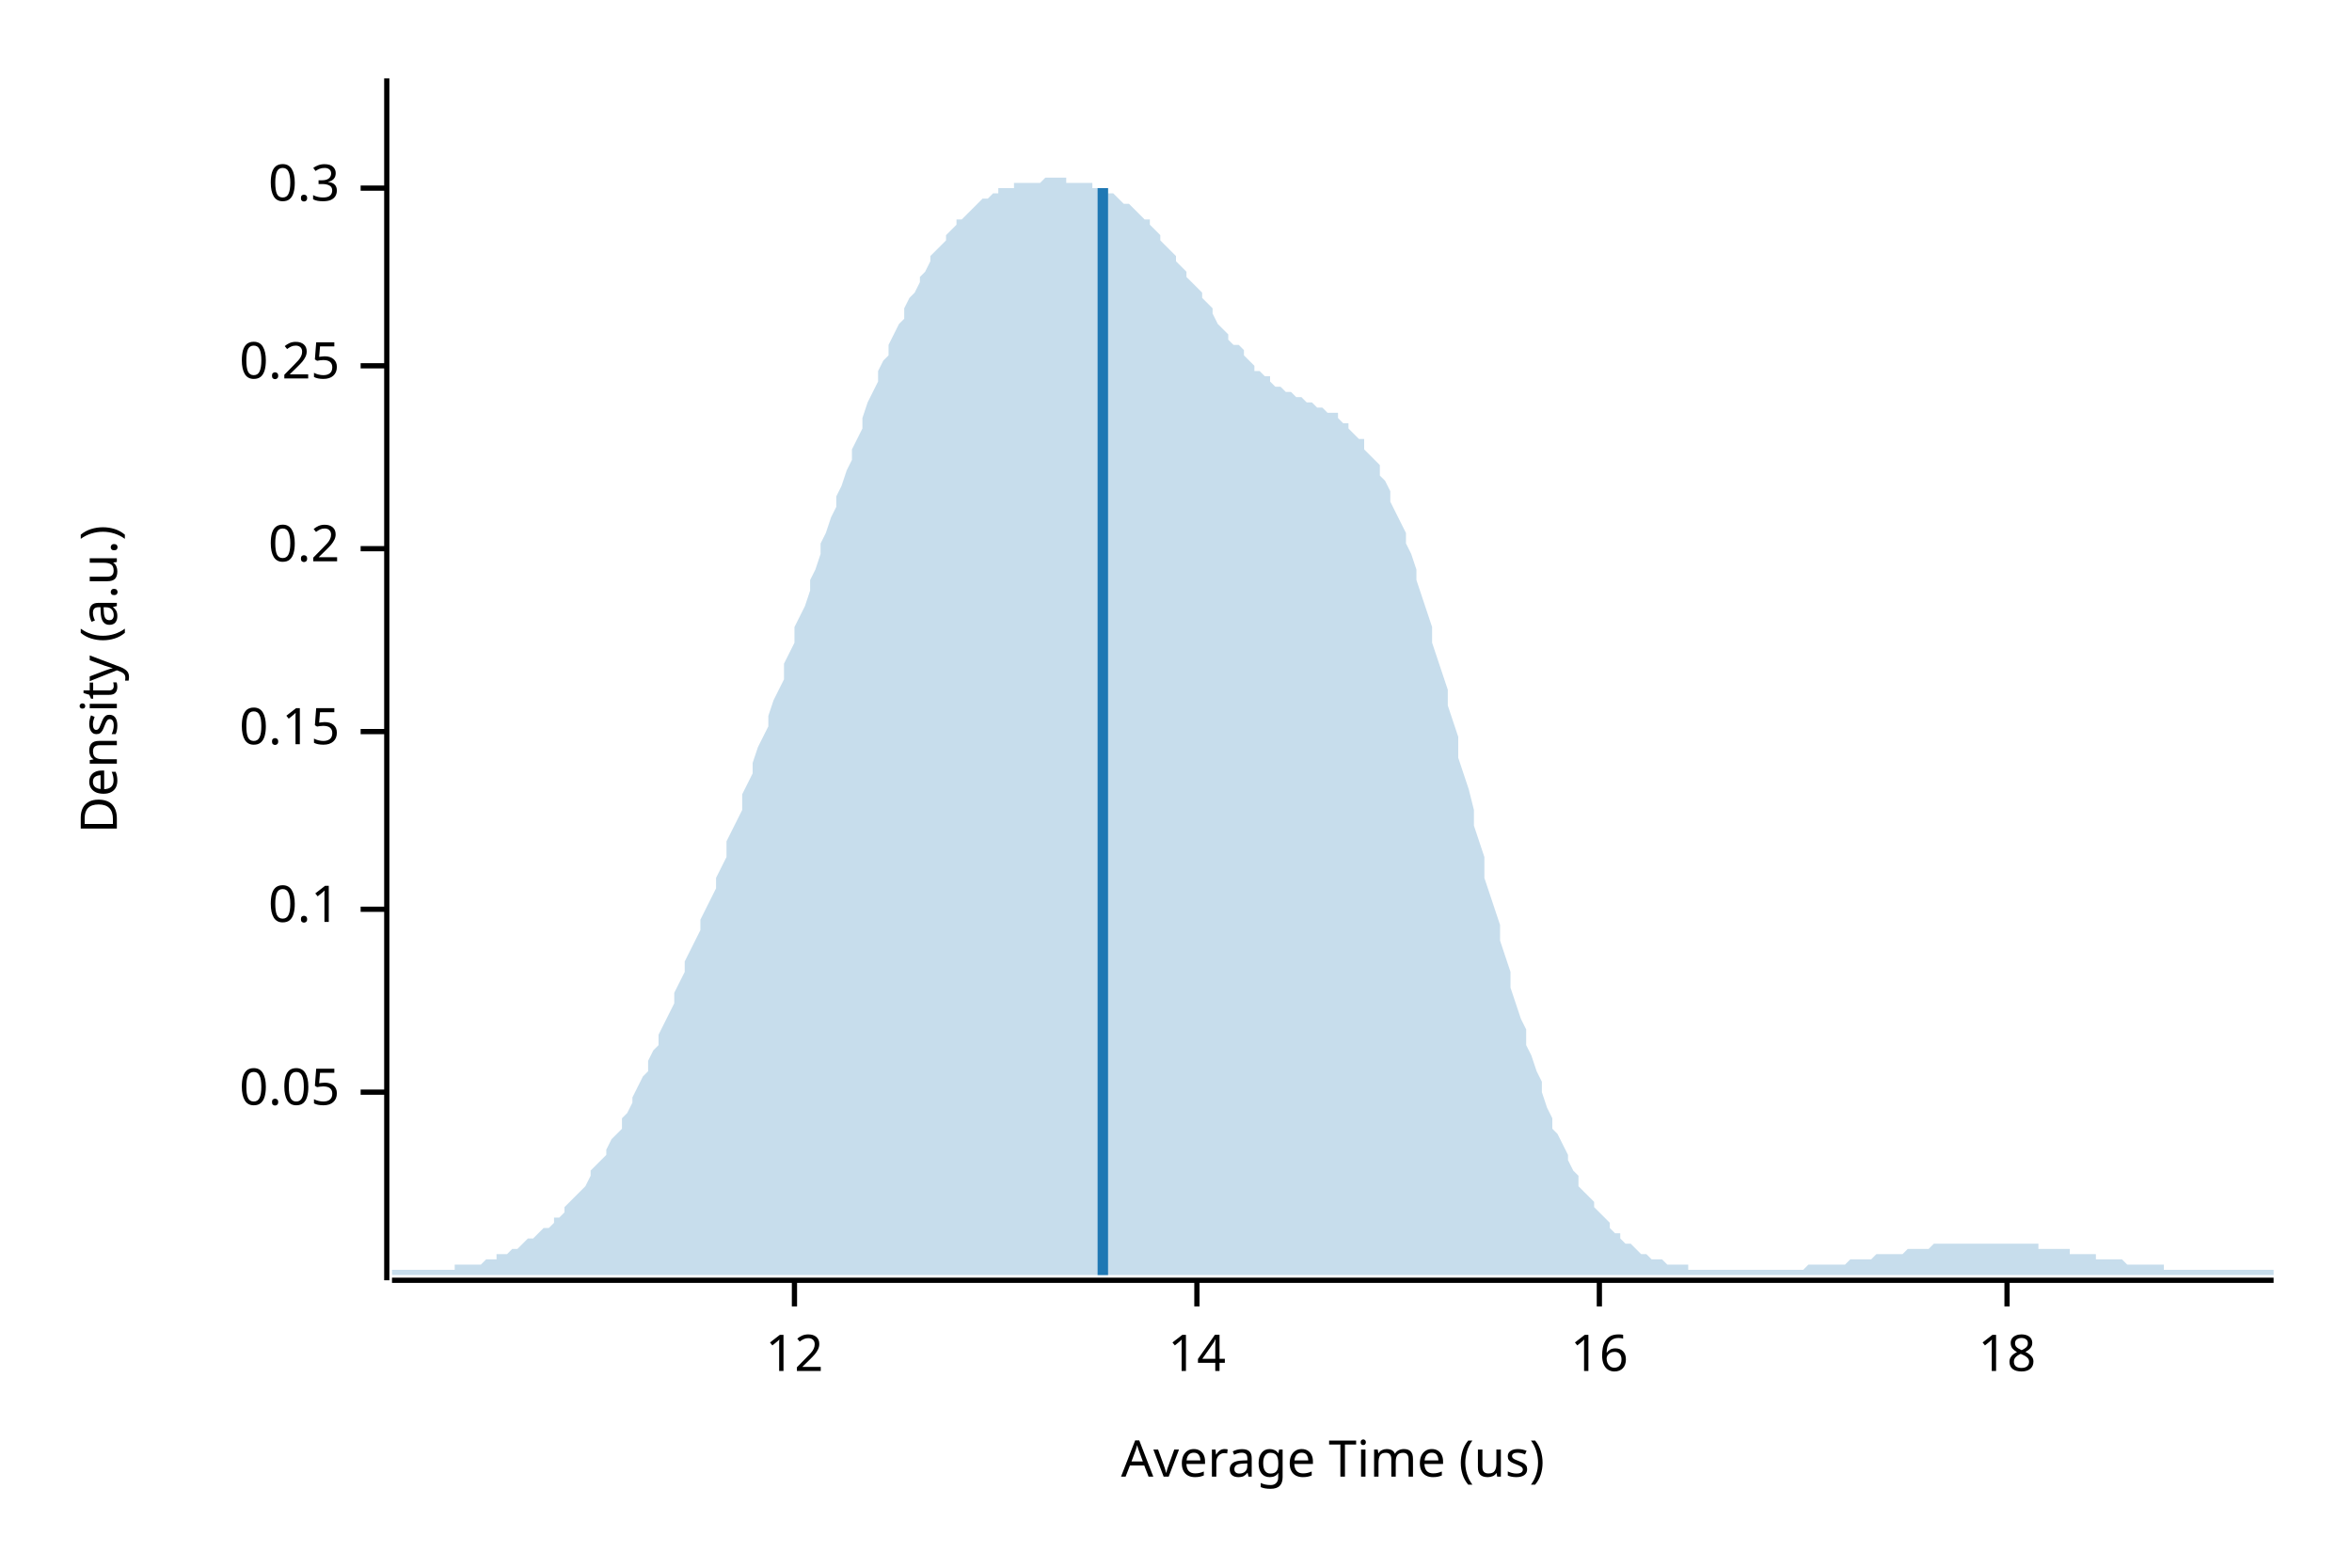
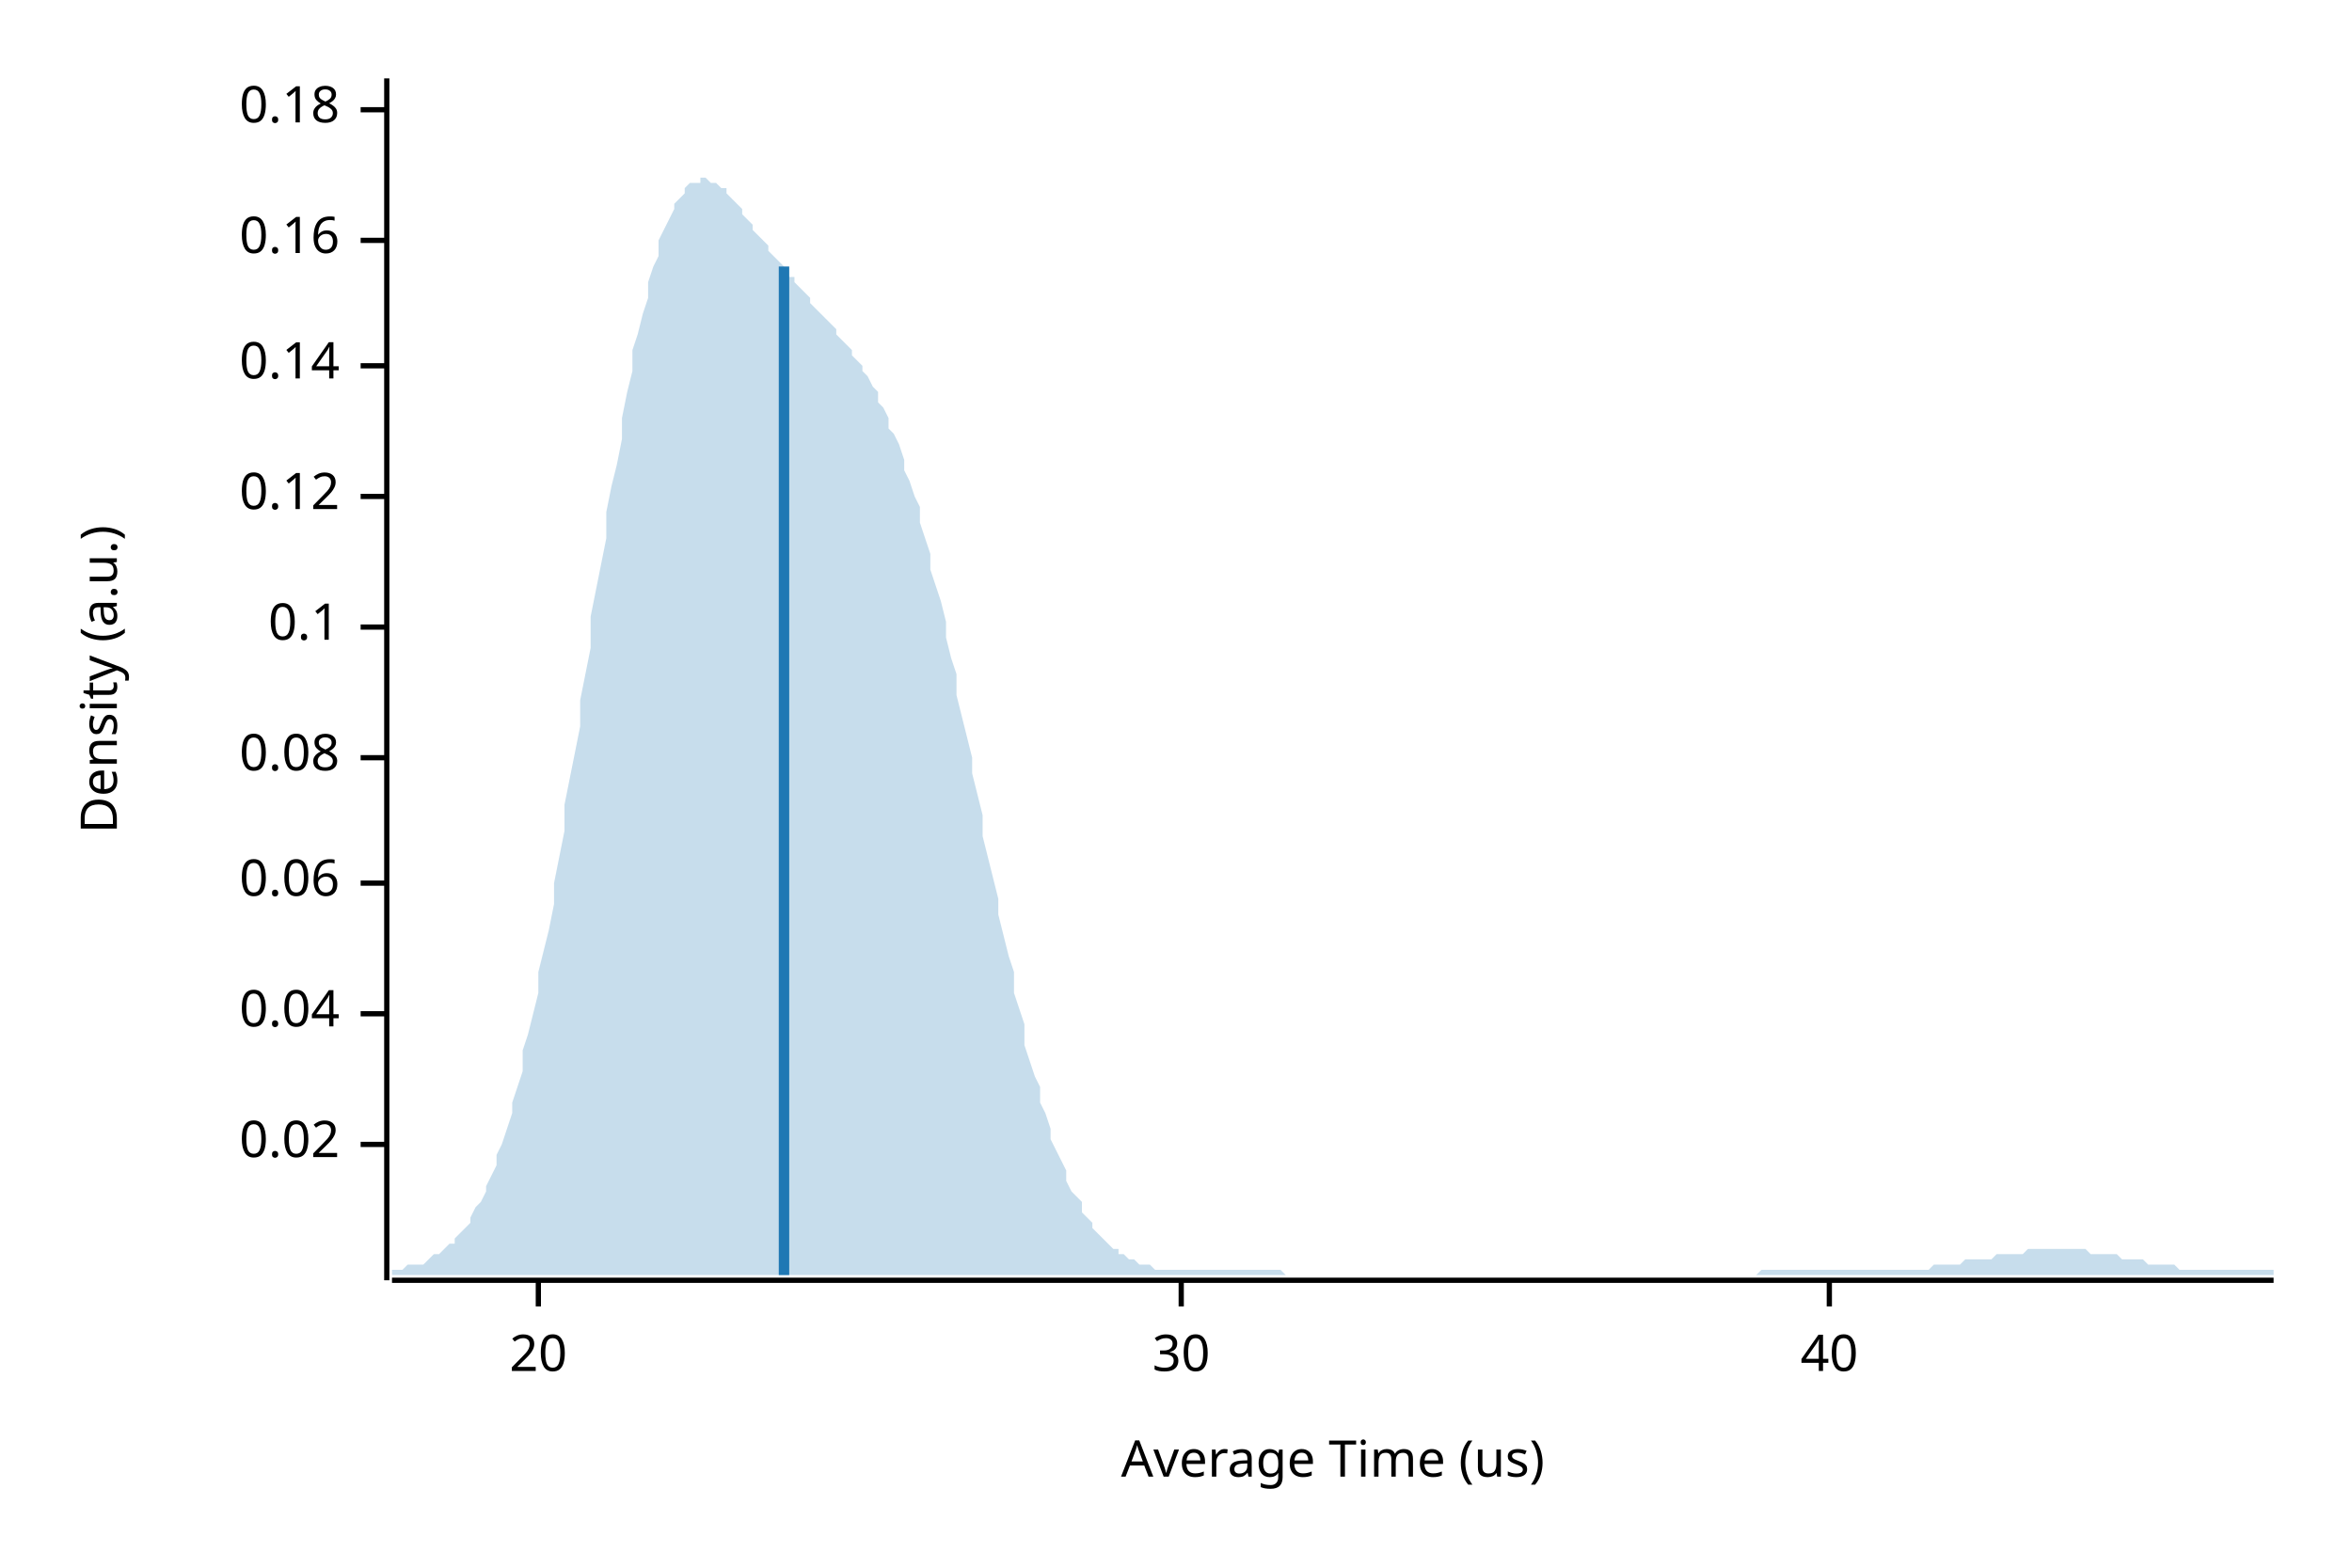
<svg xmlns="http://www.w3.org/2000/svg" width="450" height="300" viewBox="0 0 450 300">
  <text x="15" y="130" dy="0.76em" text-anchor="middle" font-family="sans-serif" font-size="9.677" opacity="1" fill="#000000" transform="rotate(270, 15, 130)">
Density (a.u.)
</text>
  <text x="255" y="285" dy="-0.5ex" text-anchor="middle" font-family="sans-serif" font-size="9.677" opacity="1" fill="#000000">
Average Time (us)
</text>
  <polyline fill="none" opacity="1" stroke="#000000" stroke-width="1" points="74,15 74,245 " />
-   <text x="65" y="209" dy="0.5ex" text-anchor="end" font-family="sans-serif" font-size="9.677" opacity="1" fill="#000000">
- 0.05
+   <text x="65" y="219" dy="0.5ex" text-anchor="end" font-family="sans-serif" font-size="9.677" opacity="1" fill="#000000">
+ 0.02
</text>
-   <polyline fill="none" opacity="1" stroke="#000000" stroke-width="1" points="69,209 74,209 " />
-   <text x="65" y="174" dy="0.5ex" text-anchor="end" font-family="sans-serif" font-size="9.677" opacity="1" fill="#000000">
+   <polyline fill="none" opacity="1" stroke="#000000" stroke-width="1" points="69,219 74,219 " />
+   <text x="65" y="194" dy="0.5ex" text-anchor="end" font-family="sans-serif" font-size="9.677" opacity="1" fill="#000000">
+ 0.04
+ </text>
+   <polyline fill="none" opacity="1" stroke="#000000" stroke-width="1" points="69,194 74,194 " />
+   <text x="65" y="169" dy="0.5ex" text-anchor="end" font-family="sans-serif" font-size="9.677" opacity="1" fill="#000000">
+ 0.06
+ </text>
+   <polyline fill="none" opacity="1" stroke="#000000" stroke-width="1" points="69,169 74,169 " />
+   <text x="65" y="145" dy="0.5ex" text-anchor="end" font-family="sans-serif" font-size="9.677" opacity="1" fill="#000000">
+ 0.08
+ </text>
+   <polyline fill="none" opacity="1" stroke="#000000" stroke-width="1" points="69,145 74,145 " />
+   <text x="65" y="120" dy="0.5ex" text-anchor="end" font-family="sans-serif" font-size="9.677" opacity="1" fill="#000000">
0.1
</text>
-   <polyline fill="none" opacity="1" stroke="#000000" stroke-width="1" points="69,174 74,174 " />
-   <text x="65" y="140" dy="0.5ex" text-anchor="end" font-family="sans-serif" font-size="9.677" opacity="1" fill="#000000">
- 0.15
+   <polyline fill="none" opacity="1" stroke="#000000" stroke-width="1" points="69,120 74,120 " />
+   <text x="65" y="95" dy="0.5ex" text-anchor="end" font-family="sans-serif" font-size="9.677" opacity="1" fill="#000000">
+ 0.12
</text>
-   <polyline fill="none" opacity="1" stroke="#000000" stroke-width="1" points="69,140 74,140 " />
-   <text x="65" y="105" dy="0.5ex" text-anchor="end" font-family="sans-serif" font-size="9.677" opacity="1" fill="#000000">
- 0.2
- </text>
-   <polyline fill="none" opacity="1" stroke="#000000" stroke-width="1" points="69,105 74,105 " />
+   <polyline fill="none" opacity="1" stroke="#000000" stroke-width="1" points="69,95 74,95 " />
  <text x="65" y="70" dy="0.5ex" text-anchor="end" font-family="sans-serif" font-size="9.677" opacity="1" fill="#000000">
- 0.25
+ 0.14
</text>
  <polyline fill="none" opacity="1" stroke="#000000" stroke-width="1" points="69,70 74,70 " />
-   <text x="65" y="36" dy="0.5ex" text-anchor="end" font-family="sans-serif" font-size="9.677" opacity="1" fill="#000000">
- 0.3
+   <text x="65" y="46" dy="0.5ex" text-anchor="end" font-family="sans-serif" font-size="9.677" opacity="1" fill="#000000">
+ 0.16
</text>
-   <polyline fill="none" opacity="1" stroke="#000000" stroke-width="1" points="69,36 74,36 " />
+   <polyline fill="none" opacity="1" stroke="#000000" stroke-width="1" points="69,46 74,46 " />
+   <text x="65" y="21" dy="0.5ex" text-anchor="end" font-family="sans-serif" font-size="9.677" opacity="1" fill="#000000">
+ 0.18
+ </text>
+   <polyline fill="none" opacity="1" stroke="#000000" stroke-width="1" points="69,21 74,21 " />
  <polyline fill="none" opacity="1" stroke="#000000" stroke-width="1" points="75,245 435,245 " />
-   <text x="152" y="255" dy="0.76em" text-anchor="middle" font-family="sans-serif" font-size="9.677" opacity="1" fill="#000000">
- 12
+   <text x="103" y="255" dy="0.76em" text-anchor="middle" font-family="sans-serif" font-size="9.677" opacity="1" fill="#000000">
+ 20
</text>
-   <polyline fill="none" opacity="1" stroke="#000000" stroke-width="1" points="152,245 152,250 " />
-   <text x="229" y="255" dy="0.76em" text-anchor="middle" font-family="sans-serif" font-size="9.677" opacity="1" fill="#000000">
- 14
+   <polyline fill="none" opacity="1" stroke="#000000" stroke-width="1" points="103,245 103,250 " />
+   <text x="226" y="255" dy="0.76em" text-anchor="middle" font-family="sans-serif" font-size="9.677" opacity="1" fill="#000000">
+ 30
</text>
-   <polyline fill="none" opacity="1" stroke="#000000" stroke-width="1" points="229,245 229,250 " />
-   <text x="306" y="255" dy="0.76em" text-anchor="middle" font-family="sans-serif" font-size="9.677" opacity="1" fill="#000000">
- 16
+   <polyline fill="none" opacity="1" stroke="#000000" stroke-width="1" points="226,245 226,250 " />
+   <text x="350" y="255" dy="0.76em" text-anchor="middle" font-family="sans-serif" font-size="9.677" opacity="1" fill="#000000">
+ 40
</text>
-   <polyline fill="none" opacity="1" stroke="#000000" stroke-width="1" points="306,245 306,250 " />
-   <text x="384" y="255" dy="0.76em" text-anchor="middle" font-family="sans-serif" font-size="9.677" opacity="1" fill="#000000">
- 18
- </text>
-   <polyline fill="none" opacity="1" stroke="#000000" stroke-width="1" points="384,245 384,250 " />
-   <polygon opacity="0.25" fill="#1F78B4" points="75,243 75,243 76,243 77,243 77,243 78,243 79,243 80,243 80,243 81,243 82,243 82,243 83,243 84,243 85,243 85,243 86,243 87,243 87,242 88,242 89,242 90,242 90,242 91,242 92,242 93,241 93,241 94,241 95,241 95,240 96,240 97,240 98,239 98,239 99,239 100,238 100,238 101,237 102,237 103,236 103,236 104,235 105,235 106,234 106,233 107,233 108,232 108,231 109,230 110,229 111,228 111,228 112,227 113,225 113,224 114,223 115,222 116,221 116,220 117,218 118,217 119,216 119,214 120,213 121,211 121,210 122,208 123,206 124,205 124,203 125,201 126,200 126,198 127,196 128,194 129,192 129,190 130,188 131,186 131,184 132,182 133,180 134,178 134,176 135,174 136,172 137,170 137,168 138,166 139,164 139,161 140,159 141,157 142,155 142,152 143,150 144,148 144,146 145,143 146,141 147,139 147,137 148,134 149,132 150,130 150,127 151,125 152,123 152,120 153,118 154,116 155,113 155,111 156,109 157,106 157,104 158,102 159,99 160,97 160,95 161,93 162,90 163,88 163,86 164,84 165,82 165,80 166,77 167,75 168,73 168,71 169,69 170,68 170,66 171,64 172,62 173,61 173,59 174,57 175,56 176,54 176,53 177,52 178,50 178,49 179,48 180,47 181,46 181,45 182,44 183,43 183,42 184,42 185,41 186,40 186,40 187,39 188,38 188,38 189,38 190,37 191,37 191,36 192,36 193,36 194,36 194,35 195,35 196,35 196,35 197,35 198,35 199,35 199,35 200,34 201,34 201,34 202,34 203,34 204,34 204,35 205,35 206,35 207,35 207,35 208,35 209,35 209,36 210,36 211,36 212,36 212,37 213,37 214,38 214,38 215,39 216,39 217,40 217,40 218,41 219,42 220,42 220,43 221,44 222,45 222,46 223,47 224,48 225,49 225,50 226,51 227,52 227,53 228,54 229,55 230,56 230,57 231,58 232,59 232,60 233,62 234,63 235,64 235,65 236,66 237,66 238,67 238,68 239,69 240,70 240,71 241,71 242,72 243,72 243,73 244,74 245,74 245,74 246,75 247,75 248,76 248,76 249,76 250,77 251,77 251,77 252,78 253,78 253,78 254,79 255,79 256,79 256,80 257,81 258,81 258,82 259,83 260,84 261,84 261,86 262,87 263,88 264,89 264,91 265,92 266,94 266,96 267,98 268,100 269,102 269,104 270,106 271,109 271,111 272,114 273,117 274,120 274,123 275,126 276,129 277,132 277,135 278,138 279,141 279,145 280,148 281,151 282,155 282,158 283,161 284,164 284,168 285,171 286,174 287,177 287,180 288,183 289,186 289,189 290,192 291,195 292,197 292,200 293,202 294,205 295,207 295,209 296,212 297,214 297,216 298,217 299,219 300,221 300,222 301,224 302,225 302,227 303,228 304,229 305,230 305,231 306,232 307,233 308,234 308,235 309,236 310,236 310,237 311,238 312,238 313,239 313,239 314,240 315,240 315,240 316,241 317,241 318,241 318,241 319,242 320,242 321,242 321,242 322,242 323,242 323,243 324,243 325,243 326,243 326,243 327,243 328,243 328,243 329,243 330,243 331,243 331,243 332,243 333,243 333,243 334,243 335,243 336,243 336,243 337,243 338,243 339,243 339,243 340,243 341,243 341,243 342,243 343,243 344,243 344,243 345,243 346,242 346,242 347,242 348,242 349,242 349,242 350,242 351,242 352,242 352,242 353,242 354,241 354,241 355,241 356,241 357,241 357,241 358,241 359,240 359,240 360,240 361,240 362,240 362,240 363,240 364,240 365,239 365,239 366,239 367,239 367,239 368,239 369,239 370,238 370,238 371,238 372,238 372,238 373,238 374,238 375,238 375,238 376,238 377,238 378,238 378,238 379,238 380,238 380,238 381,238 382,238 383,238 383,238 384,238 385,238 385,238 386,238 387,238 388,238 388,238 389,238 390,238 390,239 391,239 392,239 393,239 393,239 394,239 395,239 396,239 396,240 397,240 398,240 398,240 399,240 400,240 401,240 401,241 402,241 403,241 403,241 404,241 405,241 406,241 406,241 407,242 408,242 409,242 409,242 410,242 411,242 411,242 412,242 413,242 414,242 414,243 415,243 416,243 416,243 417,243 418,243 419,243 419,243 420,243 421,243 422,243 422,243 423,243 424,243 424,243 425,243 426,243 427,243 427,243 428,243 429,243 429,243 430,243 431,243 432,243 432,243 433,243 434,243 435,243 435,244 75,244 " />
-   <polyline fill="none" opacity="1" stroke="#1F78B4" stroke-width="2" points="211,244 211,36 " />
+   <polyline fill="none" opacity="1" stroke="#000000" stroke-width="1" points="350,245 350,250 " />
+   <polygon opacity="0.25" fill="#1F78B4" points="75,243 75,243 76,243 77,243 77,243 78,242 79,242 80,242 80,242 81,242 82,241 82,241 83,240 84,240 85,239 85,239 86,238 87,238 87,237 88,236 89,235 90,234 90,233 91,231 92,230 93,228 93,227 94,225 95,223 95,221 96,219 97,216 98,213 98,211 99,208 100,205 100,201 101,198 102,194 103,190 103,186 104,182 105,178 106,173 106,169 107,164 108,159 108,154 109,149 110,144 111,139 111,134 112,129 113,124 113,118 114,113 115,108 116,103 116,98 117,93 118,89 119,84 119,80 120,75 121,71 121,67 122,64 123,60 124,57 124,54 125,51 126,49 126,46 127,44 128,42 129,40 129,39 130,38 131,37 131,36 132,35 133,35 134,35 134,34 135,34 136,35 137,35 137,35 138,36 139,36 139,37 140,38 141,39 142,40 142,41 143,42 144,43 144,44 145,45 146,46 147,47 147,48 148,49 149,50 150,51 150,52 151,53 152,53 152,54 153,55 154,56 155,57 155,58 156,59 157,60 157,60 158,61 159,62 160,63 160,64 161,65 162,66 163,67 163,68 164,69 165,70 165,71 166,72 167,74 168,75 168,77 169,78 170,80 170,82 171,83 172,85 173,88 173,90 174,92 175,95 176,97 176,100 177,103 178,106 178,109 179,112 180,115 181,119 181,122 182,126 183,129 183,133 184,137 185,141 186,145 186,148 187,152 188,156 188,160 189,164 190,168 191,172 191,175 192,179 193,183 194,186 194,190 195,193 196,196 196,200 197,203 198,206 199,208 199,211 200,213 201,216 201,218 202,220 203,222 204,224 204,226 205,228 206,229 207,230 207,232 208,233 209,234 209,235 210,236 211,237 212,238 212,238 213,239 214,239 214,240 215,240 216,241 217,241 217,241 218,242 219,242 220,242 220,242 221,243 222,243 222,243 223,243 224,243 225,243 225,243 226,243 227,243 227,243 228,243 229,243 230,243 230,243 231,243 232,243 232,243 233,243 234,243 235,243 235,243 236,243 237,243 238,243 238,243 239,243 240,243 240,243 241,243 242,243 243,243 243,243 244,243 245,243 245,243 246,244 247,244 248,244 248,244 249,244 250,244 251,244 251,244 252,244 253,244 253,244 254,244 255,244 256,244 256,244 257,244 258,244 258,244 259,244 260,244 261,244 261,244 262,244 263,244 264,244 264,244 265,244 266,244 266,244 267,244 268,244 269,244 269,244 270,244 271,244 271,244 272,244 273,244 274,244 274,244 275,244 276,244 277,244 277,244 278,244 279,244 279,244 280,244 281,244 282,244 282,244 283,244 284,244 284,244 285,244 286,244 287,244 287,244 288,244 289,244 289,244 290,244 291,244 292,244 292,244 293,244 294,244 295,244 295,244 296,244 297,244 297,244 298,244 299,244 300,244 300,244 301,244 302,244 302,244 303,244 304,244 305,244 305,244 306,244 307,244 308,244 308,244 309,244 310,244 310,244 311,244 312,244 313,244 313,244 314,244 315,244 315,244 316,244 317,244 318,244 318,244 319,244 320,244 321,244 321,244 322,244 323,244 323,244 324,244 325,244 326,244 326,244 327,244 328,244 328,244 329,244 330,244 331,244 331,244 332,244 333,244 333,244 334,244 335,244 336,244 336,244 337,243 338,243 339,243 339,243 340,243 341,243 341,243 342,243 343,243 344,243 344,243 345,243 346,243 346,243 347,243 348,243 349,243 349,243 350,243 351,243 352,243 352,243 353,243 354,243 354,243 355,243 356,243 357,243 357,243 358,243 359,243 359,243 360,243 361,243 362,243 362,243 363,243 364,243 365,243 365,243 366,243 367,243 367,243 368,243 369,243 370,242 370,242 371,242 372,242 372,242 373,242 374,242 375,242 375,242 376,241 377,241 378,241 378,241 379,241 380,241 380,241 381,241 382,240 383,240 383,240 384,240 385,240 385,240 386,240 387,240 388,239 388,239 389,239 390,239 390,239 391,239 392,239 393,239 393,239 394,239 395,239 396,239 396,239 397,239 398,239 398,239 399,239 400,240 401,240 401,240 402,240 403,240 403,240 404,240 405,240 406,241 406,241 407,241 408,241 409,241 409,241 410,241 411,242 411,242 412,242 413,242 414,242 414,242 415,242 416,242 416,242 417,243 418,243 419,243 419,243 420,243 421,243 422,243 422,243 423,243 424,243 424,243 425,243 426,243 427,243 427,243 428,243 429,243 429,243 430,243 431,243 432,243 432,243 433,243 434,243 435,243 435,244 75,244 " />
+   <polyline fill="none" opacity="1" stroke="#1F78B4" stroke-width="2" points="150,244 150,51 " />
</svg>
